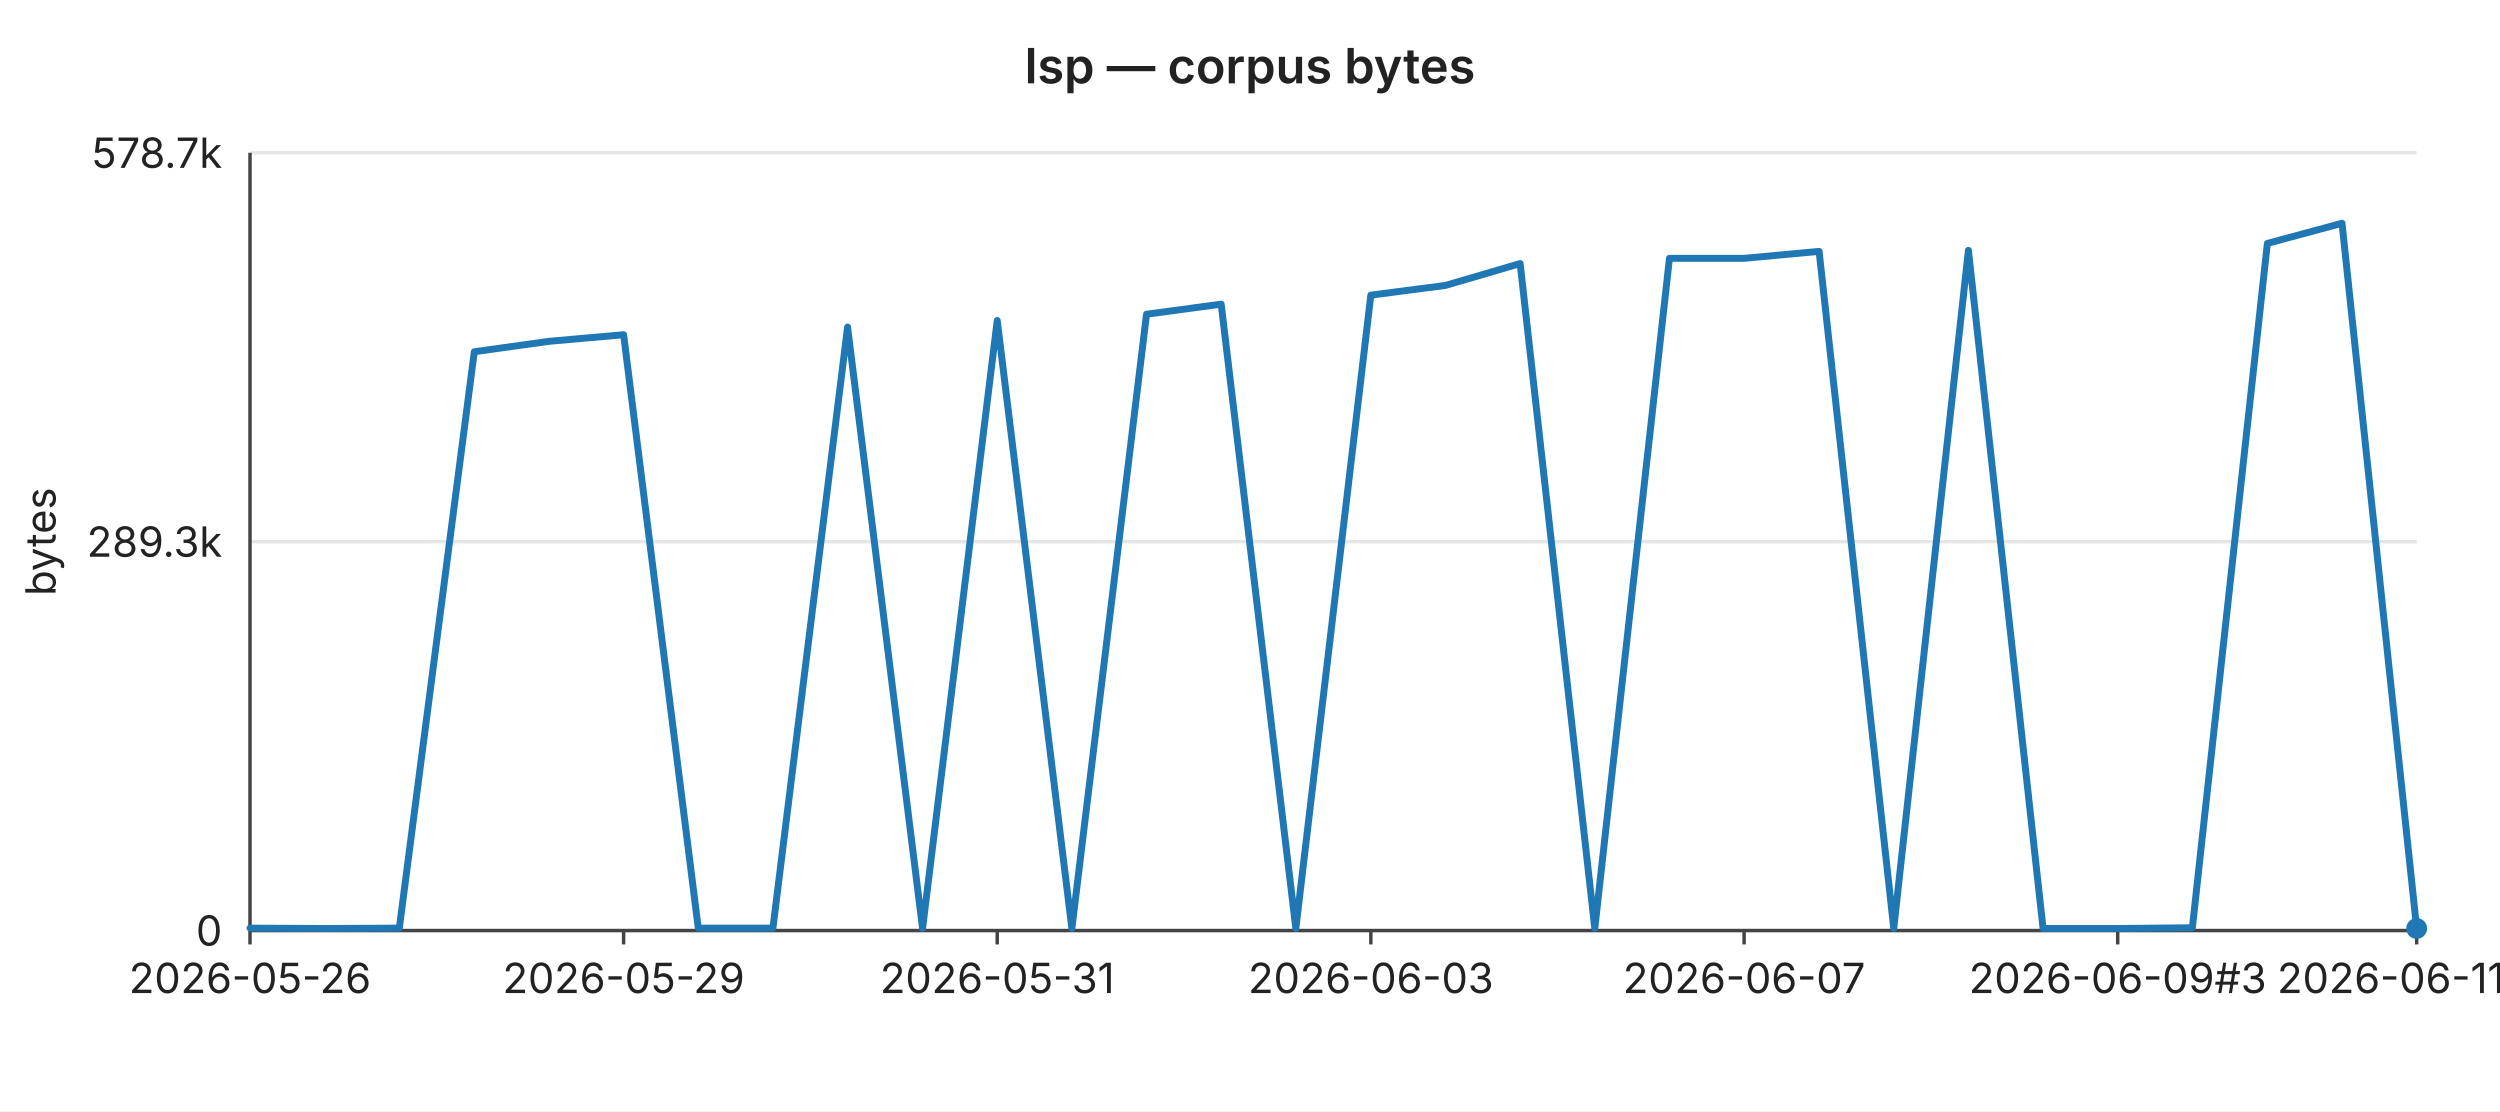
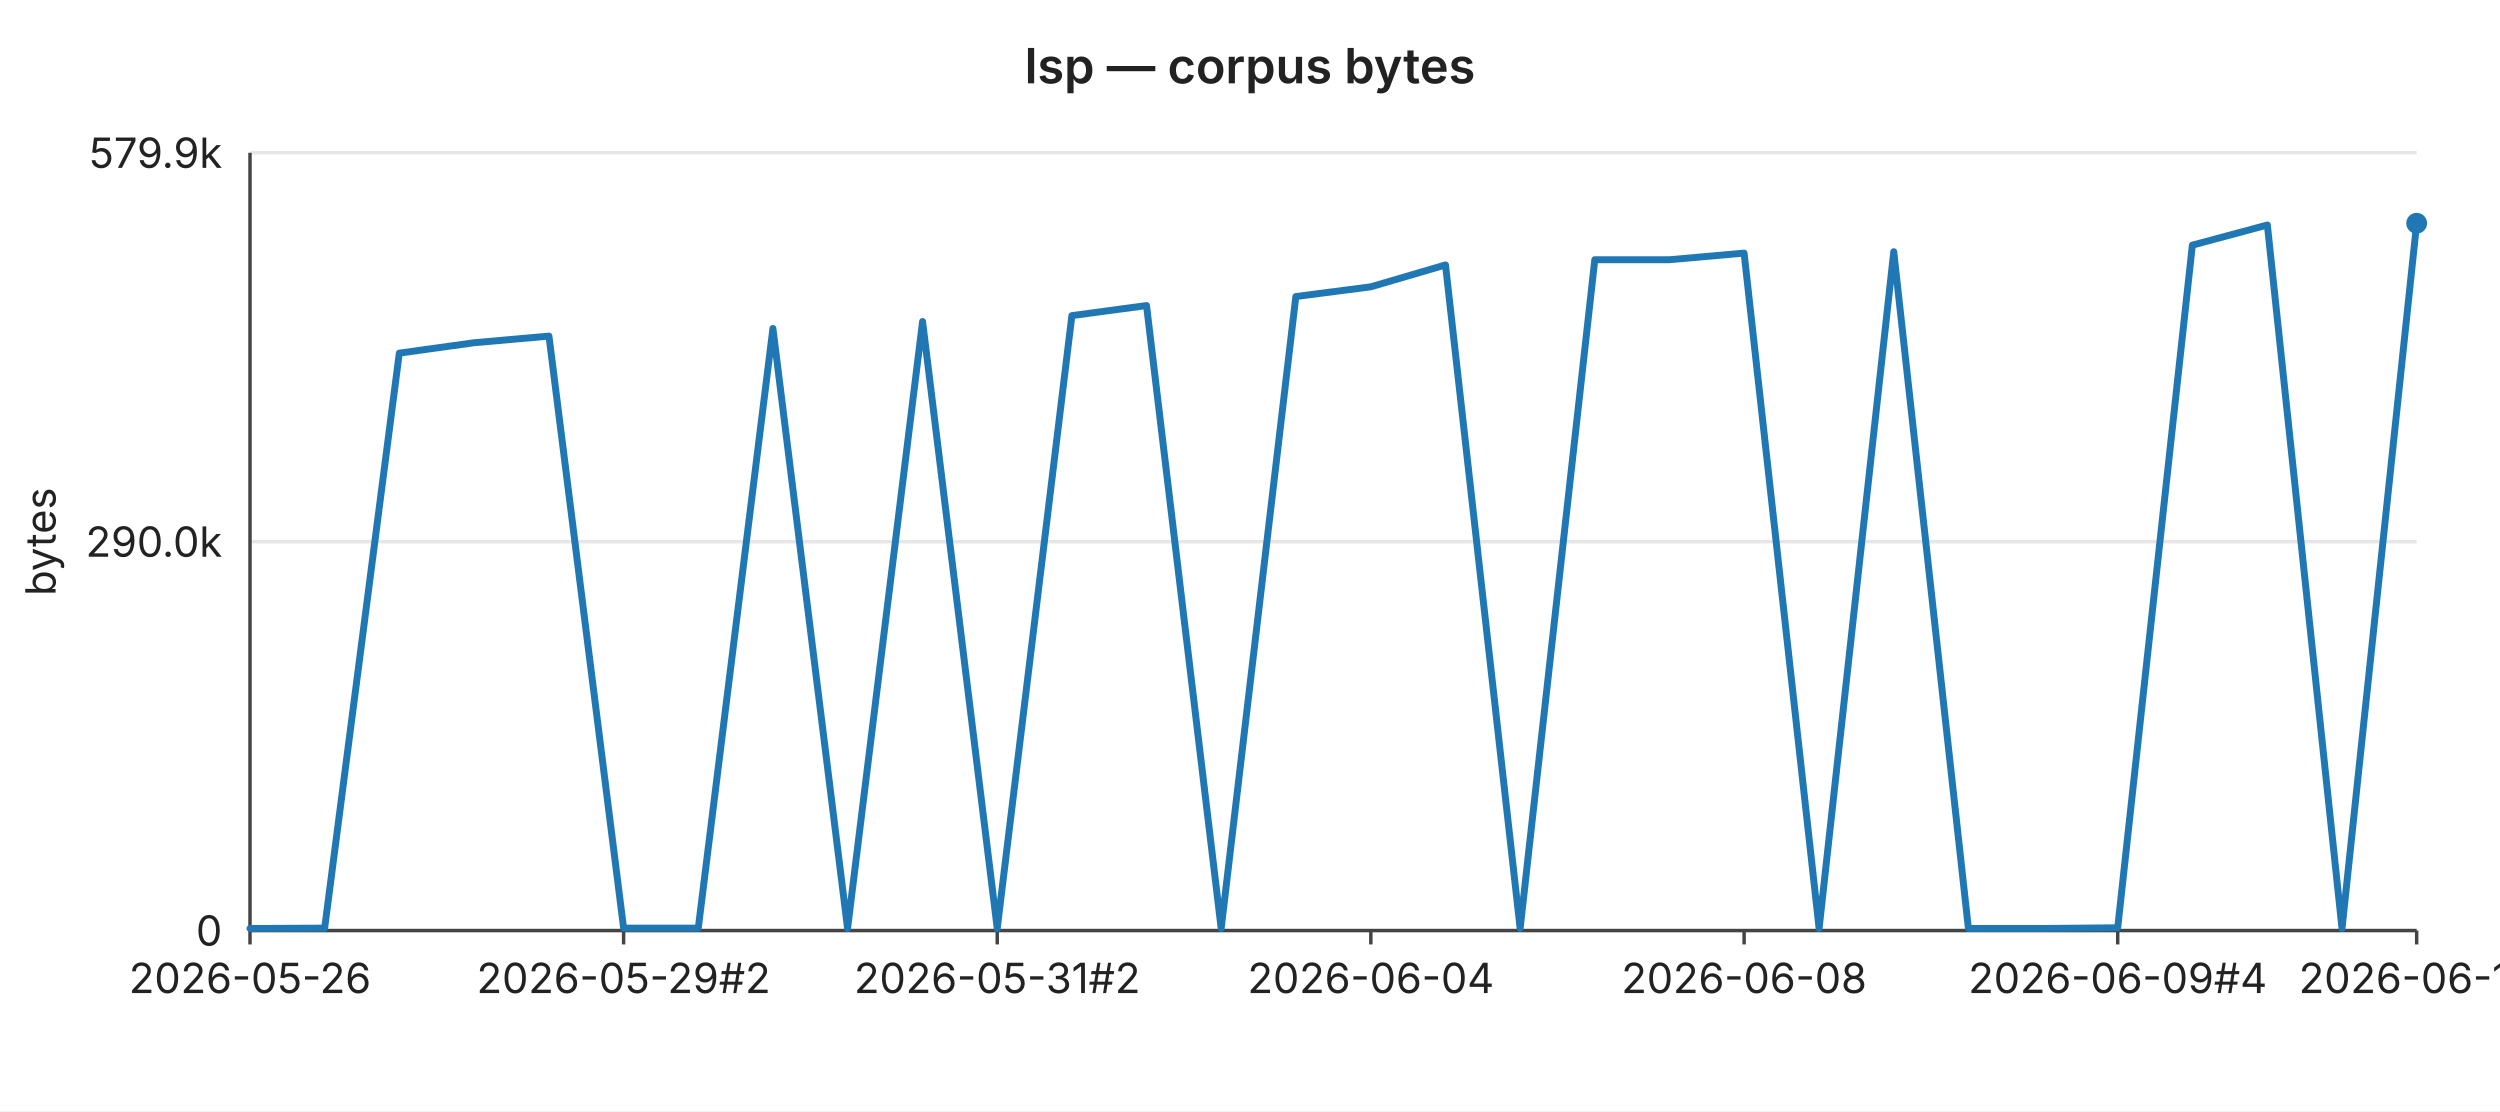
<svg xmlns="http://www.w3.org/2000/svg" width="720" height="320" viewBox="0 0 720 320" font-family="-apple-system,BlinkMacSystemFont,Segoe UI,sans-serif" font-size="12">
  <rect width="720" height="320" fill="#ffffff" />
  <text x="360" y="24" text-anchor="middle" font-size="14" font-weight="600" fill="#222">lsp — corpus bytes</text>
  <line x1="72" y1="44.0" x2="696" y2="44.0" stroke="#e6e6e6" stroke-width="1" />
-   <text x="64" y="44.0" text-anchor="end" dominant-baseline="middle" fill="#222">578.7k</text>
+   <text x="64" y="44.0" text-anchor="end" dominant-baseline="middle" fill="#222">579.9k</text>
  <line x1="72" y1="156.0" x2="696" y2="156.0" stroke="#e6e6e6" stroke-width="1" />
-   <text x="64" y="156.0" text-anchor="end" dominant-baseline="middle" fill="#222">289.3k</text>
+   <text x="64" y="156.0" text-anchor="end" dominant-baseline="middle" fill="#222">290.0k</text>
  <line x1="72" y1="268.0" x2="696" y2="268.0" stroke="#e6e6e6" stroke-width="1" />
  <text x="64" y="268.0" text-anchor="end" dominant-baseline="middle" fill="#222">0</text>
  <text x="16" y="156" text-anchor="middle" fill="#222" transform="rotate(-90 16 156)">bytes</text>
  <line x1="72" y1="44" x2="72" y2="268" stroke="#444" stroke-width="1" />
  <line x1="72" y1="268" x2="696" y2="268" stroke="#444" stroke-width="1" />
  <line x1="72.0" y1="268" x2="72.0" y2="272" stroke="#444" stroke-width="1" />
  <text x="72.0" y="286" text-anchor="middle" fill="#222">2026-05-26</text>
  <line x1="179.6" y1="268" x2="179.6" y2="272" stroke="#444" stroke-width="1" />
-   <text x="179.6" y="286" text-anchor="middle" fill="#222">2026-05-29</text>
+   <text x="179.6" y="286" text-anchor="middle" fill="#222">2026-05-29#2</text>
  <line x1="287.2" y1="268" x2="287.2" y2="272" stroke="#444" stroke-width="1" />
-   <text x="287.2" y="286" text-anchor="middle" fill="#222">2026-05-31</text>
+   <text x="287.2" y="286" text-anchor="middle" fill="#222">2026-05-31#2</text>
  <line x1="394.8" y1="268" x2="394.8" y2="272" stroke="#444" stroke-width="1" />
-   <text x="394.8" y="286" text-anchor="middle" fill="#222">2026-06-03</text>
+   <text x="394.8" y="286" text-anchor="middle" fill="#222">2026-06-04</text>
  <line x1="502.3" y1="268" x2="502.3" y2="272" stroke="#444" stroke-width="1" />
-   <text x="502.3" y="286" text-anchor="middle" fill="#222">2026-06-07</text>
+   <text x="502.3" y="286" text-anchor="middle" fill="#222">2026-06-08</text>
  <line x1="609.9" y1="268" x2="609.9" y2="272" stroke="#444" stroke-width="1" />
-   <text x="609.9" y="286" text-anchor="middle" fill="#222">2026-06-09#3</text>
+   <text x="609.9" y="286" text-anchor="middle" fill="#222">2026-06-09#4</text>
  <line x1="696.0" y1="268" x2="696.0" y2="272" stroke="#444" stroke-width="1" />
-   <text x="696.0" y="286" text-anchor="middle" fill="#222">2026-06-11#2</text>
-   <polyline fill="none" stroke="#1f77b4" stroke-width="2" stroke-linejoin="round" stroke-linecap="round" points="72.0,267.3 93.5,267.4 115.0,267.3 136.6,101.3 158.1,98.3 179.6,96.4 201.1,267.3 222.6,267.3 244.1,94.2 265.7,267.4 287.2,92.3 308.7,267.4 330.2,90.5 351.7,87.6 373.2,267.4 394.8,85.0 416.3,82.2 437.8,75.9 459.3,267.4 480.8,74.4 502.3,74.4 523.9,72.4 545.4,267.4 566.9,72.1 588.4,267.4 609.9,267.4 631.4,267.2 653.0,70.1 674.5,64.3 696.0,267.4" />
-   <circle cx="696.0" cy="267.4" r="3" fill="#1f77b4" />
+   <text x="696.0" y="286" text-anchor="middle" fill="#222">2026-06-12</text>
+   <polyline fill="none" stroke="#1f77b4" stroke-width="2" stroke-linejoin="round" stroke-linecap="round" points="72.0,267.4 93.5,267.3 115.0,101.7 136.6,98.7 158.1,96.8 179.6,267.3 201.1,267.3 222.6,94.6 244.1,267.4 265.7,92.6 287.2,267.4 308.7,90.9 330.2,88.0 351.7,267.4 373.2,85.4 394.8,82.6 416.3,76.3 437.8,267.4 459.3,74.8 480.8,74.8 502.3,72.9 523.9,267.4 545.4,72.5 566.9,267.4 588.4,267.4 609.9,267.2 631.4,70.6 653.0,64.8 674.5,267.4 696.0,64.3" />
+   <circle cx="696.0" cy="64.3" r="3" fill="#1f77b4" />
</svg>
